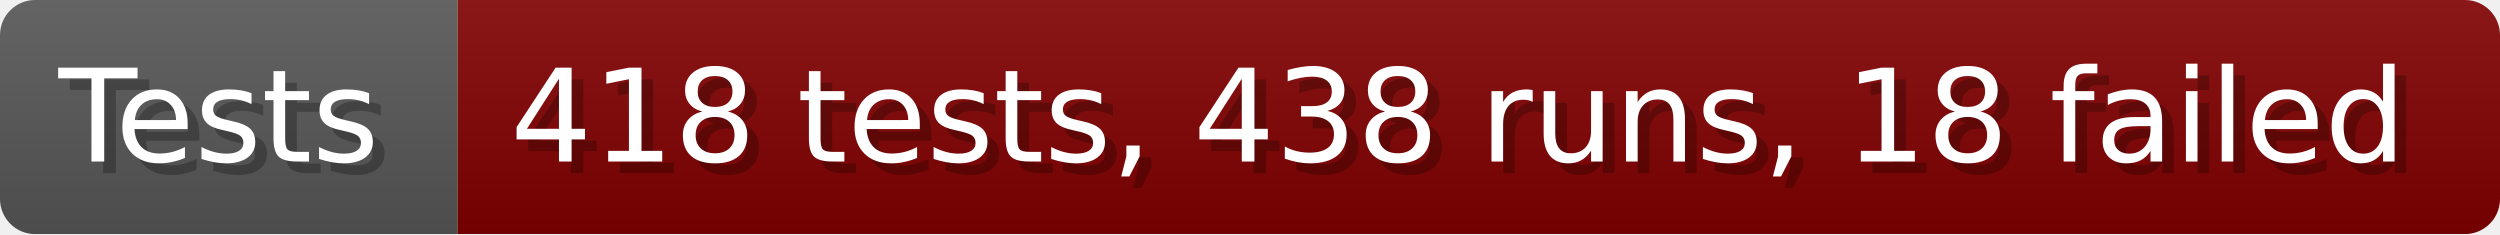
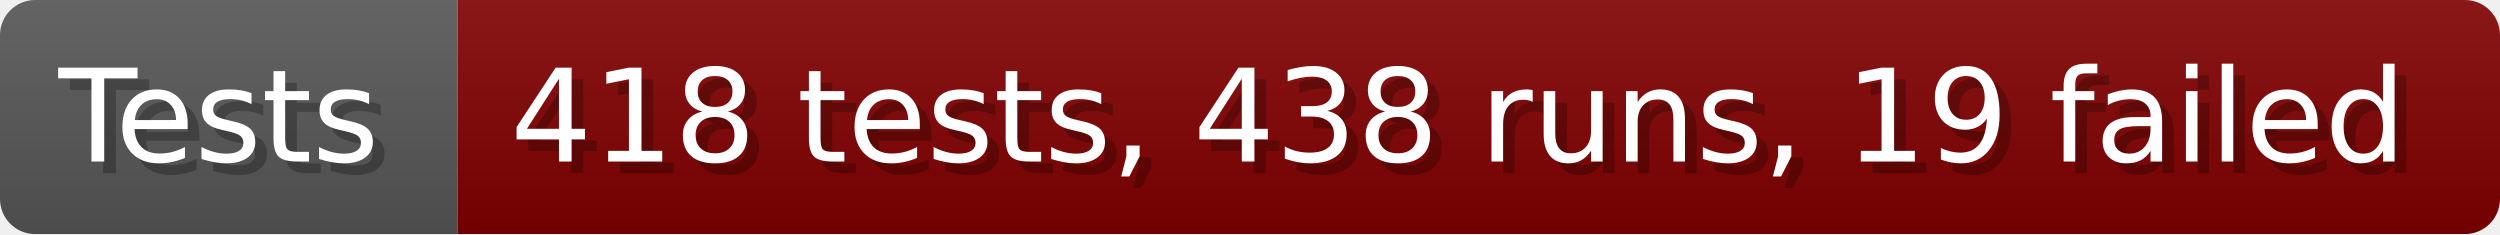
- <svg xmlns="http://www.w3.org/2000/svg" width="213.6" height="20" viewBox="0 0 2136 200" role="img" aria-label="Tests: 418 tests, 438 runs, 18 failed">
+ <svg xmlns="http://www.w3.org/2000/svg" width="213.6" height="20" viewBox="0 0 2136 200" role="img" aria-label="Tests: 418 tests, 438 runs, 19 failed">
  <linearGradient id="a" x2="0" y2="100%">
    <stop offset="0" stop-opacity=".1" stop-color="#EEE" />
    <stop offset="1" stop-opacity=".1" />
  </linearGradient>
  <mask id="m">
    <rect width="2136" height="200" rx="30" fill="#FFF" />
  </mask>
  <g mask="url(#m)">
    <rect width="391" height="200" fill="#555" />
    <rect width="1745" height="200" fill="#800000" x="391" />
    <rect width="2136" height="200" fill="url(#a)" />
  </g>
  <g aria-hidden="true" fill="#fff" text-anchor="start" font-family="Verdana,DejaVu Sans,sans-serif" font-size="110">
    <text x="60" y="148" textLength="291" fill="#000" opacity="0.25">Tests</text>
    <text x="50" y="138" textLength="291">Tests</text>
-     <text x="446" y="148" textLength="1645" fill="#000" opacity="0.25">418 tests, 438 runs, 18 failed</text>
-     <text x="436" y="138" textLength="1645">418 tests, 438 runs, 18 failed</text>
+     <text x="446" y="148" textLength="1645" fill="#000" opacity="0.25">418 tests, 438 runs, 19 failed</text>
+     <text x="436" y="138" textLength="1645">418 tests, 438 runs, 19 failed</text>
  </g>
</svg>
